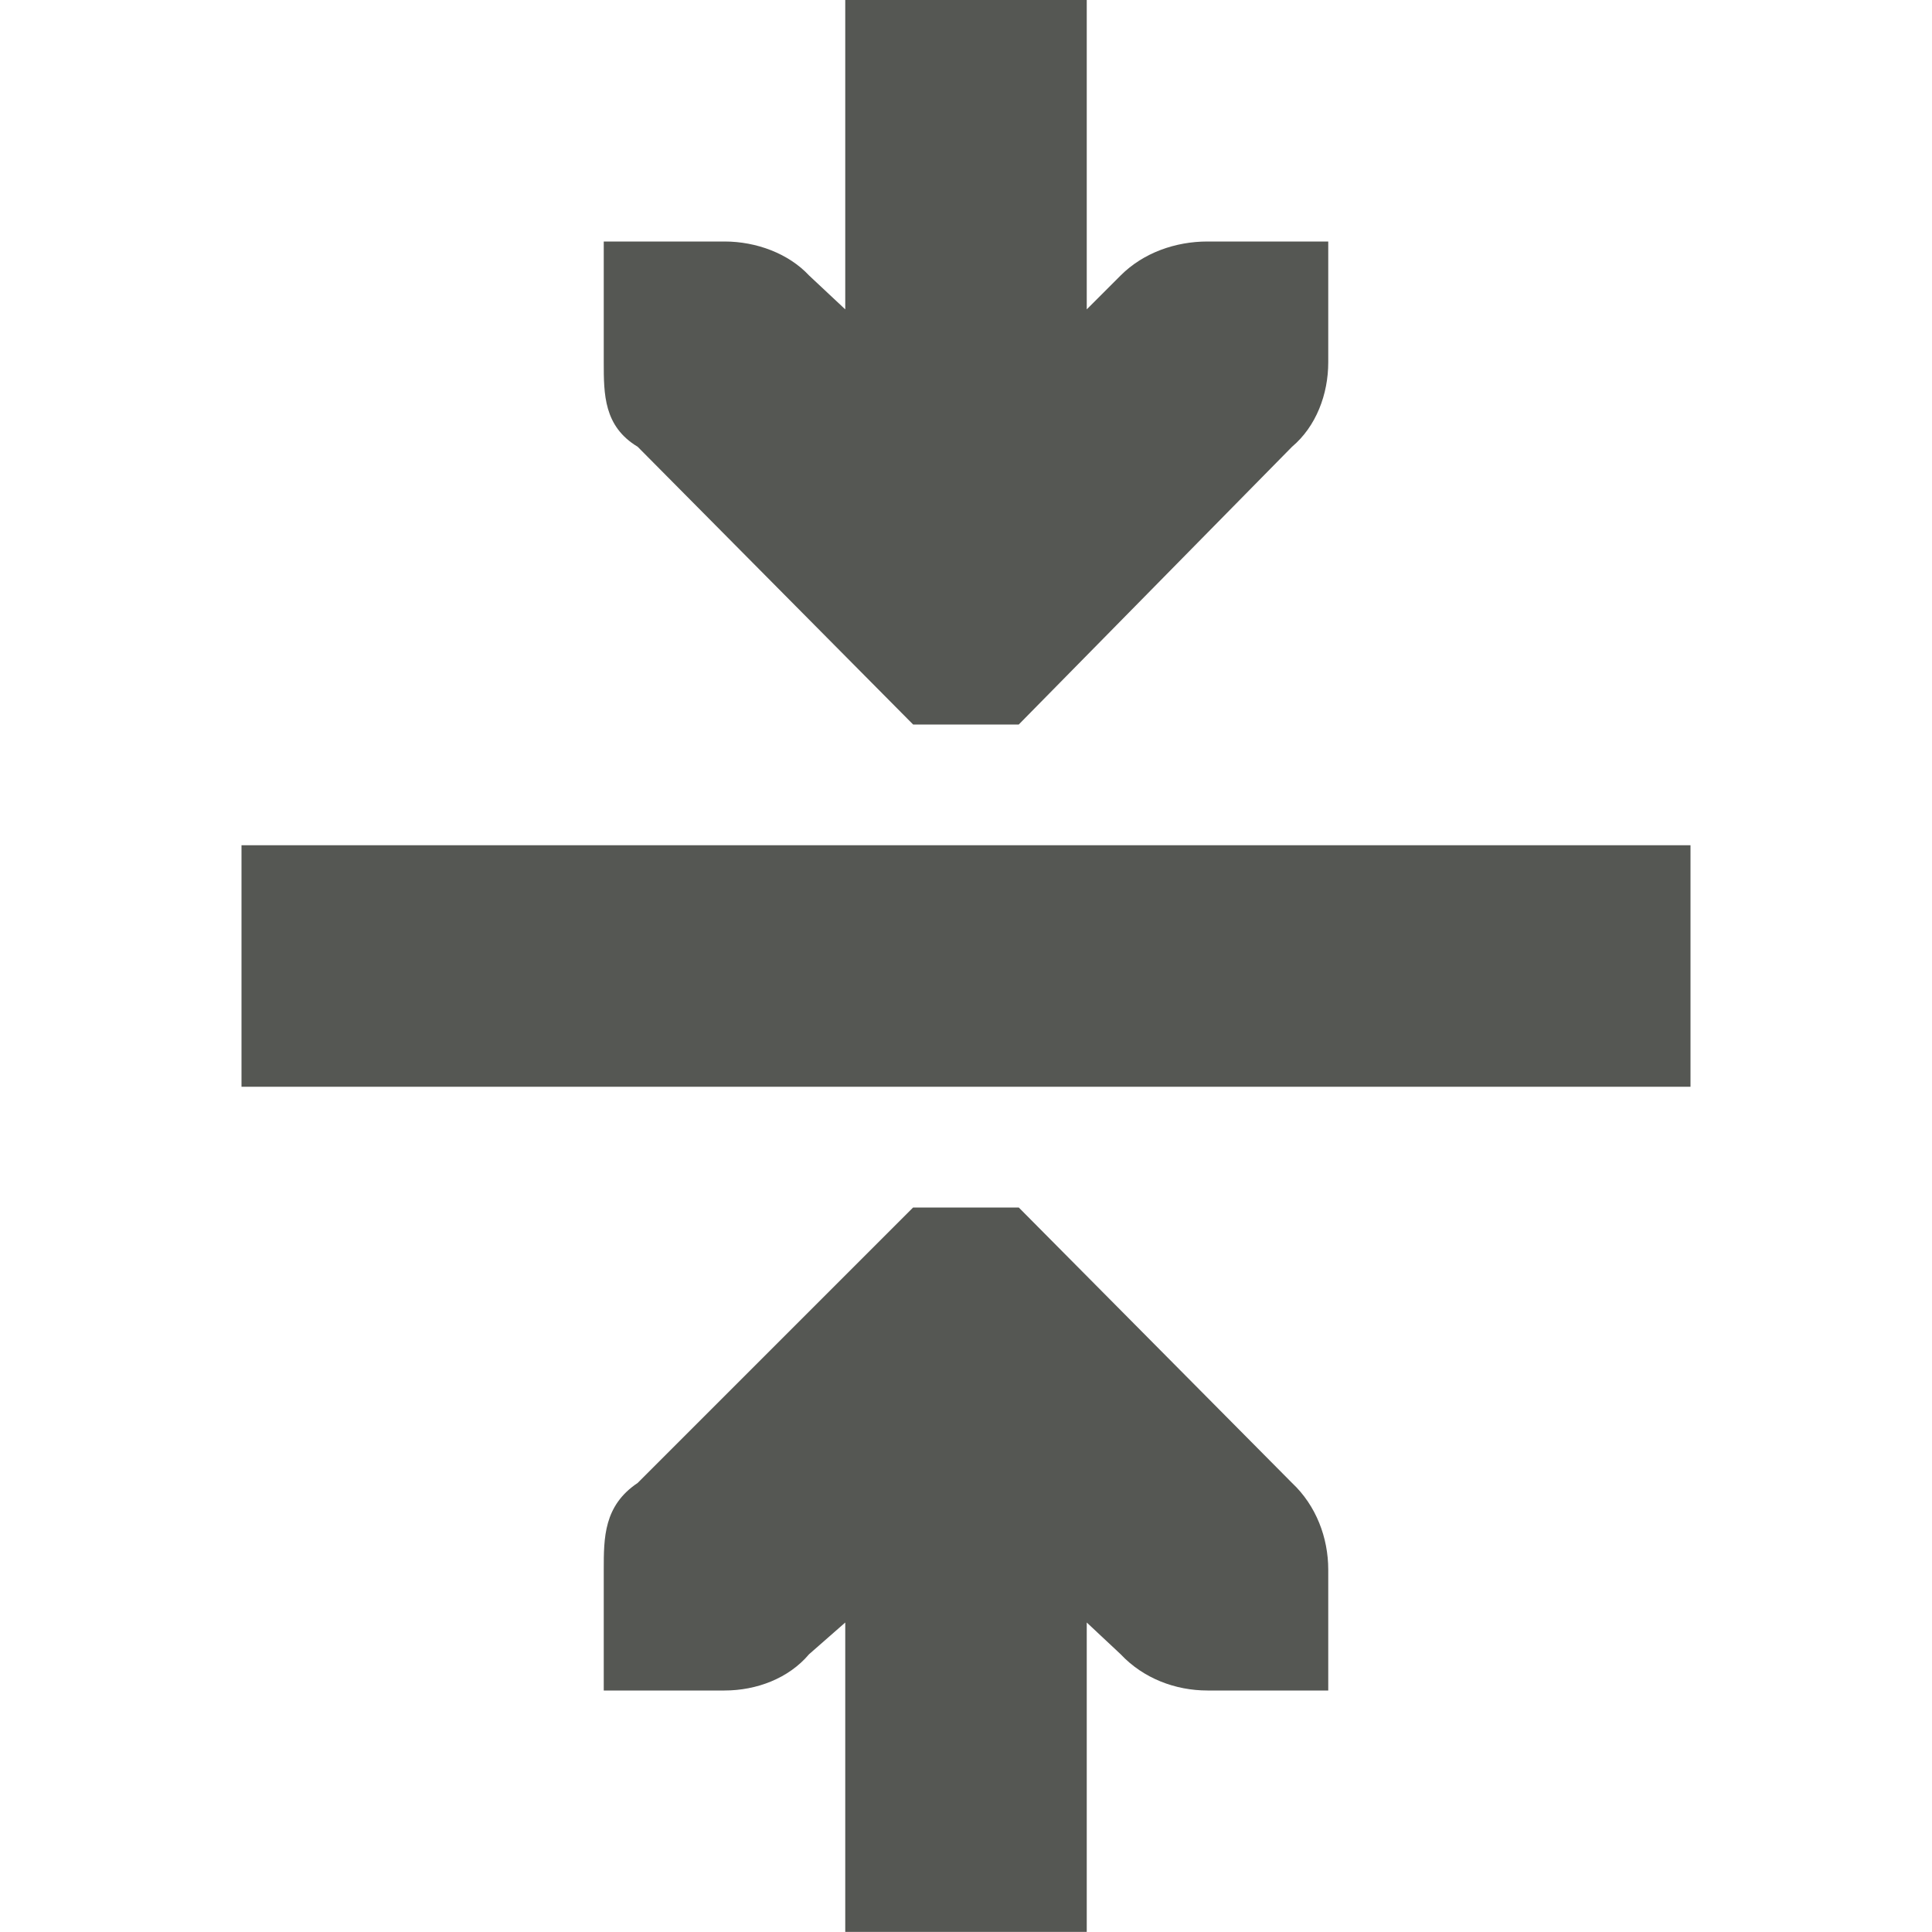
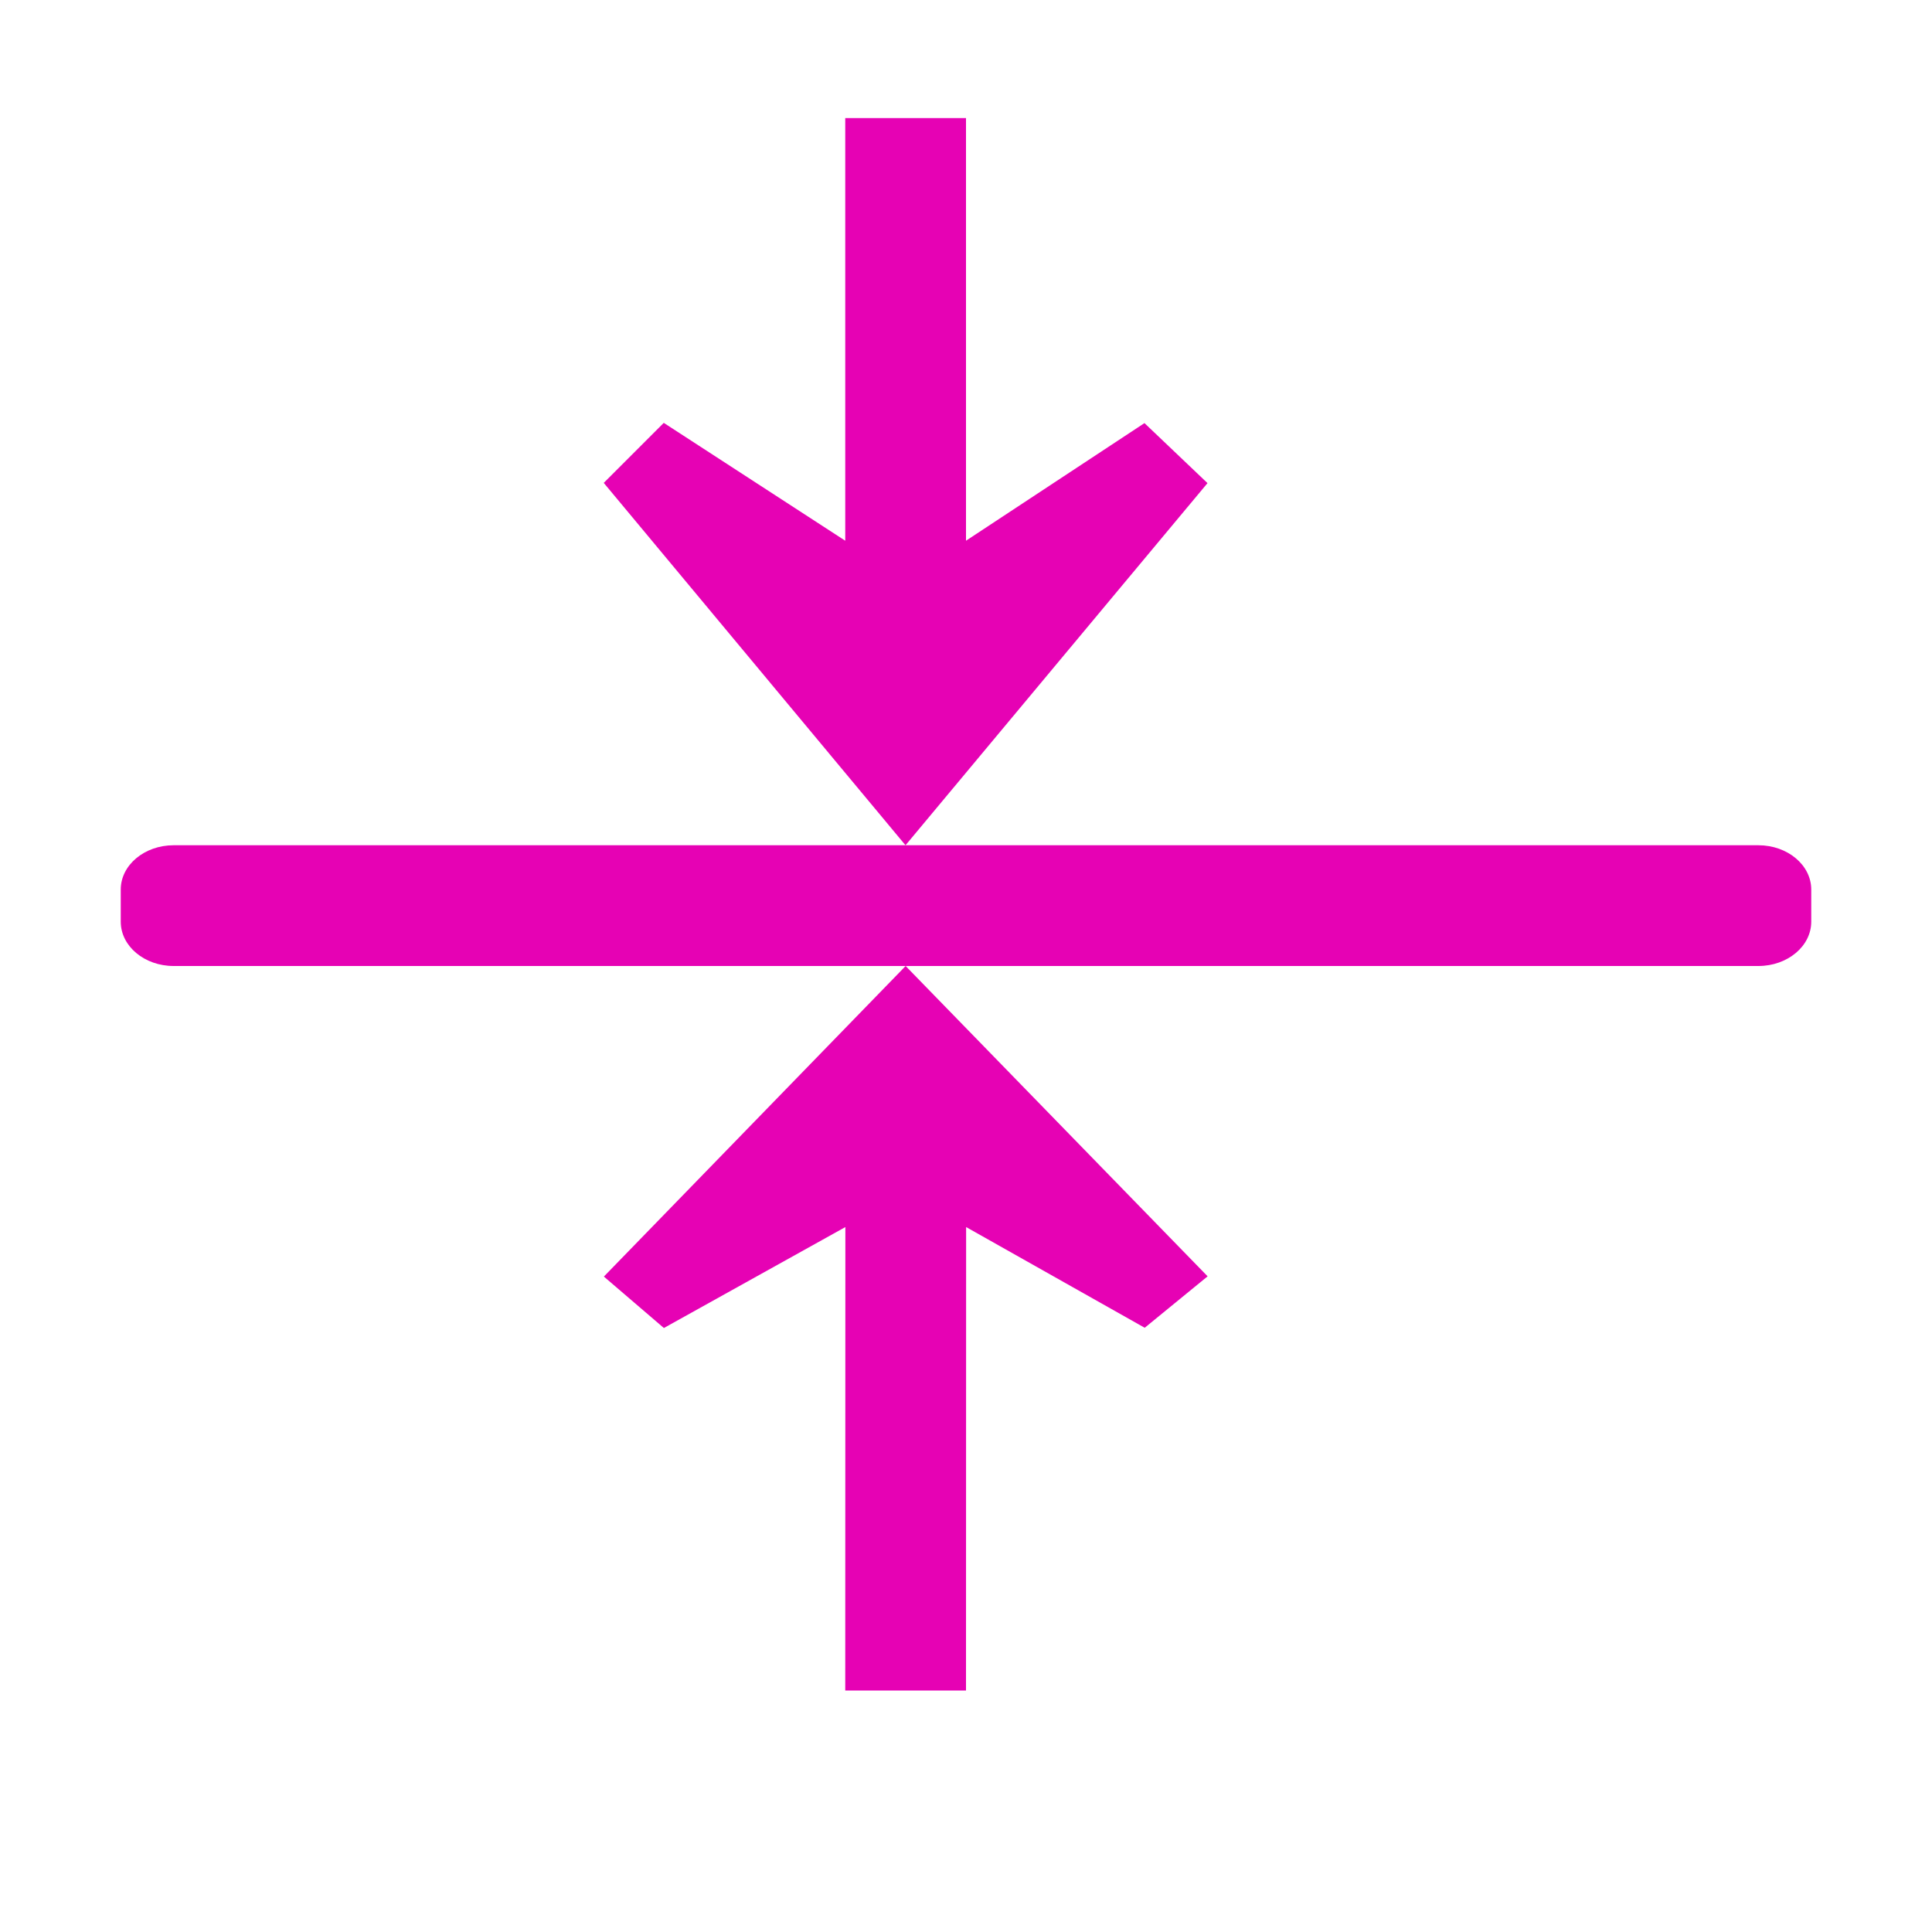
- <svg xmlns="http://www.w3.org/2000/svg" viewBox="0 0 16 16">
-   <path d="m7 0v2.562l-.3-.281c-.169-.181-.435-.281-.7-.281h-1v1c0 .265 0 .531.281.7l2.281 2.3h.875l2.263-2.3c.2-.169.3-.435.3-.7v-1h-1c-.265 0-.531.093-.719.281l-.281.281v-2.562zm-5 7v2h12v-2zm5.562 3-2.281 2.281c-.281.188-.281.453-.281.719v1h1c.265 0 .531-.1.7-.3l.3-.263v2.562h2v-2.562l.281.263c.188.2.453.3.719.3h1v-1c0-.265-.1-.531-.3-.719l-2.263-2.281z" fill="#555753" />
+ <svg xmlns="http://www.w3.org/2000/svg" xmlns:xlink="http://www.w3.org/1999/xlink" height="16" width="16" version="1.1" id="svg20">
+   <defs id="defs24" />
+   <linearGradient id="a">
+     <stop offset="0" stop-color="#0968ef" id="stop2" />
+     <stop offset="1" stop-color="#aecffc" id="stop4" />
+   </linearGradient>
+   <linearGradient id="b" gradientTransform="matrix(0.2420295,0,0,0.142127,4.063764,-15.13702)" gradientUnits="userSpaceOnUse" x1="16.263" x2="63.778" xlink:href="#a" y1="67.869" y2="60.77" />
+   <linearGradient id="c" gradientTransform="matrix(-6.1315596e-5,-0.125,0.125,-6.1315596e-5,4.007359,24.00171)" gradientUnits="userSpaceOnUse" x1="113.157" x2="39.268" xlink:href="#a" y1="25.786" y2="25.786" />
+   <linearGradient id="d" gradientTransform="matrix(-6.1315e-5,0.125,0.125,6.1315e-5,4.006121,-8.979957)" gradientUnits="userSpaceOnUse" x1="113.157" x2="39.268" xlink:href="#a" y1="25.786" y2="25.786" />
+   <rect style="fill:#e602b4;fill-opacity:1;stroke-width:0.125" id="rect10" y="-15" x="7" width="1" transform="rotate(90)" ry="0.438" rx="0.367" height="14" />
+   <path d="m 7.5,8 -2.499,2.572 0.497,0.426 1.503,-0.836 -0.001,3.838 L 8,14 8.001,10.162 9.48,10.996 10.001,10.57 Z" id="path12" style="fill:#e602b4;fill-opacity:1;fill-rule:evenodd;stroke-width:0.125" />
+   <path d="M 7.499,7 5,3.999 5.497,3.502 7,4.478 V 0.978 L 8,0.978 v 3.5 L 9.478,3.504 10,4.001 Z" id="path14" style="fill:#e602b4;fill-opacity:1;fill-rule:evenodd;stroke-width:0.125" />
</svg>
